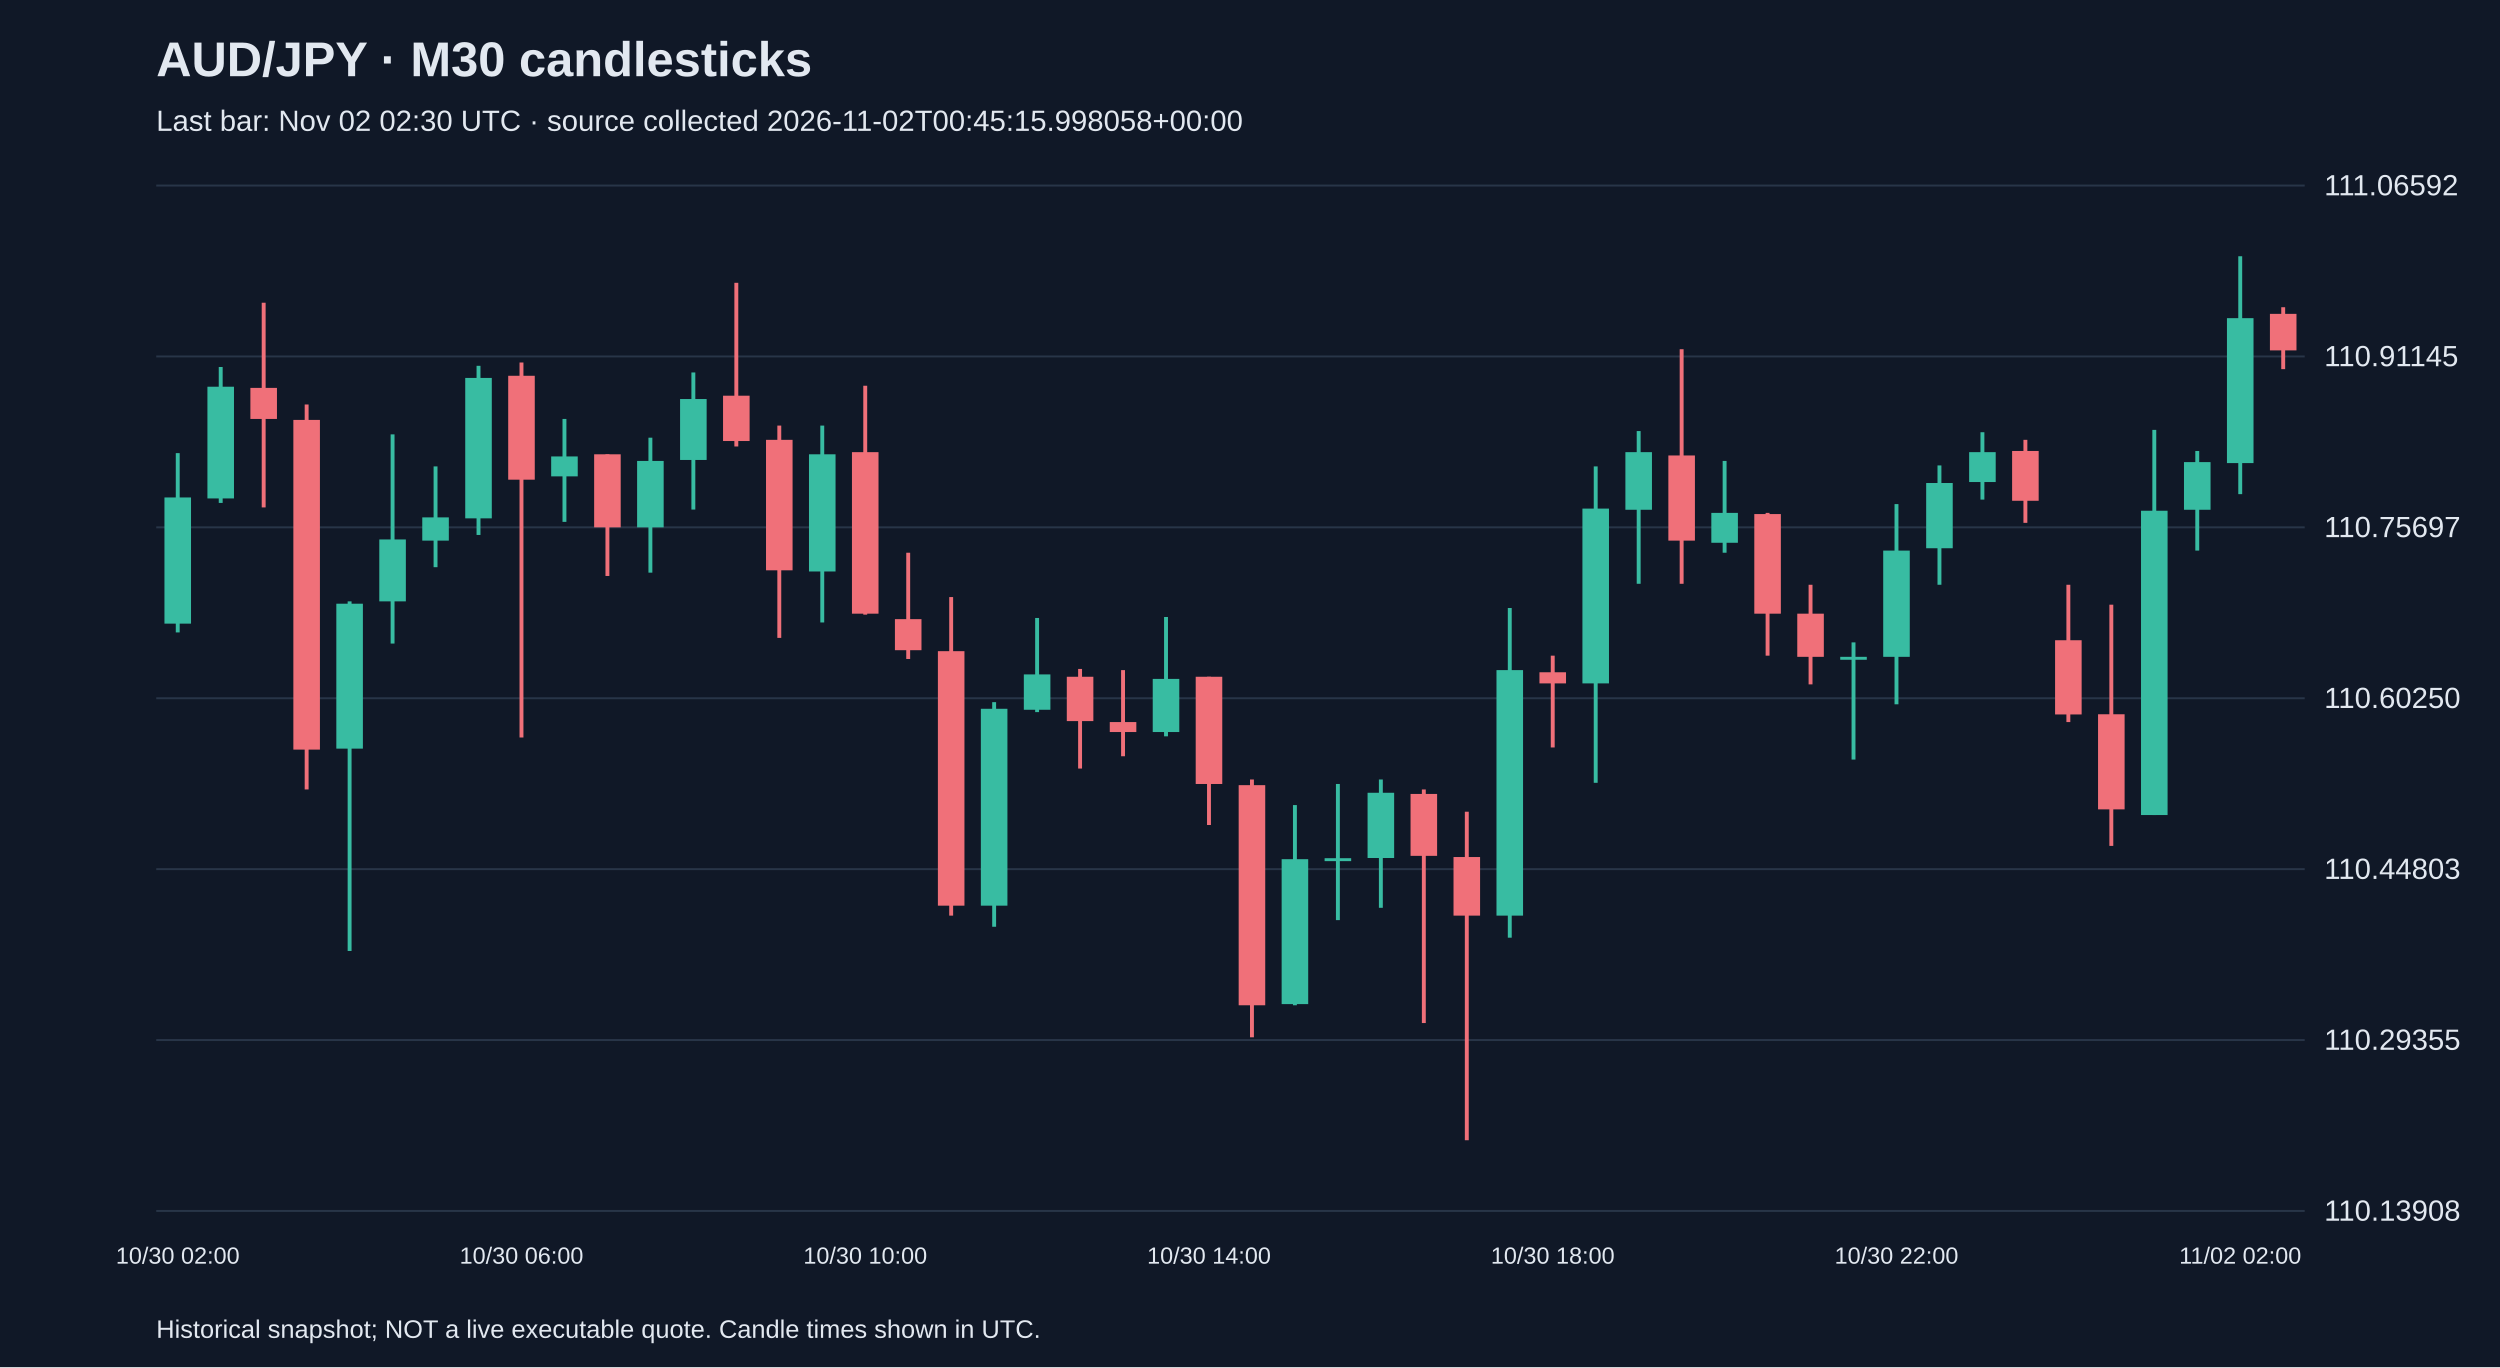
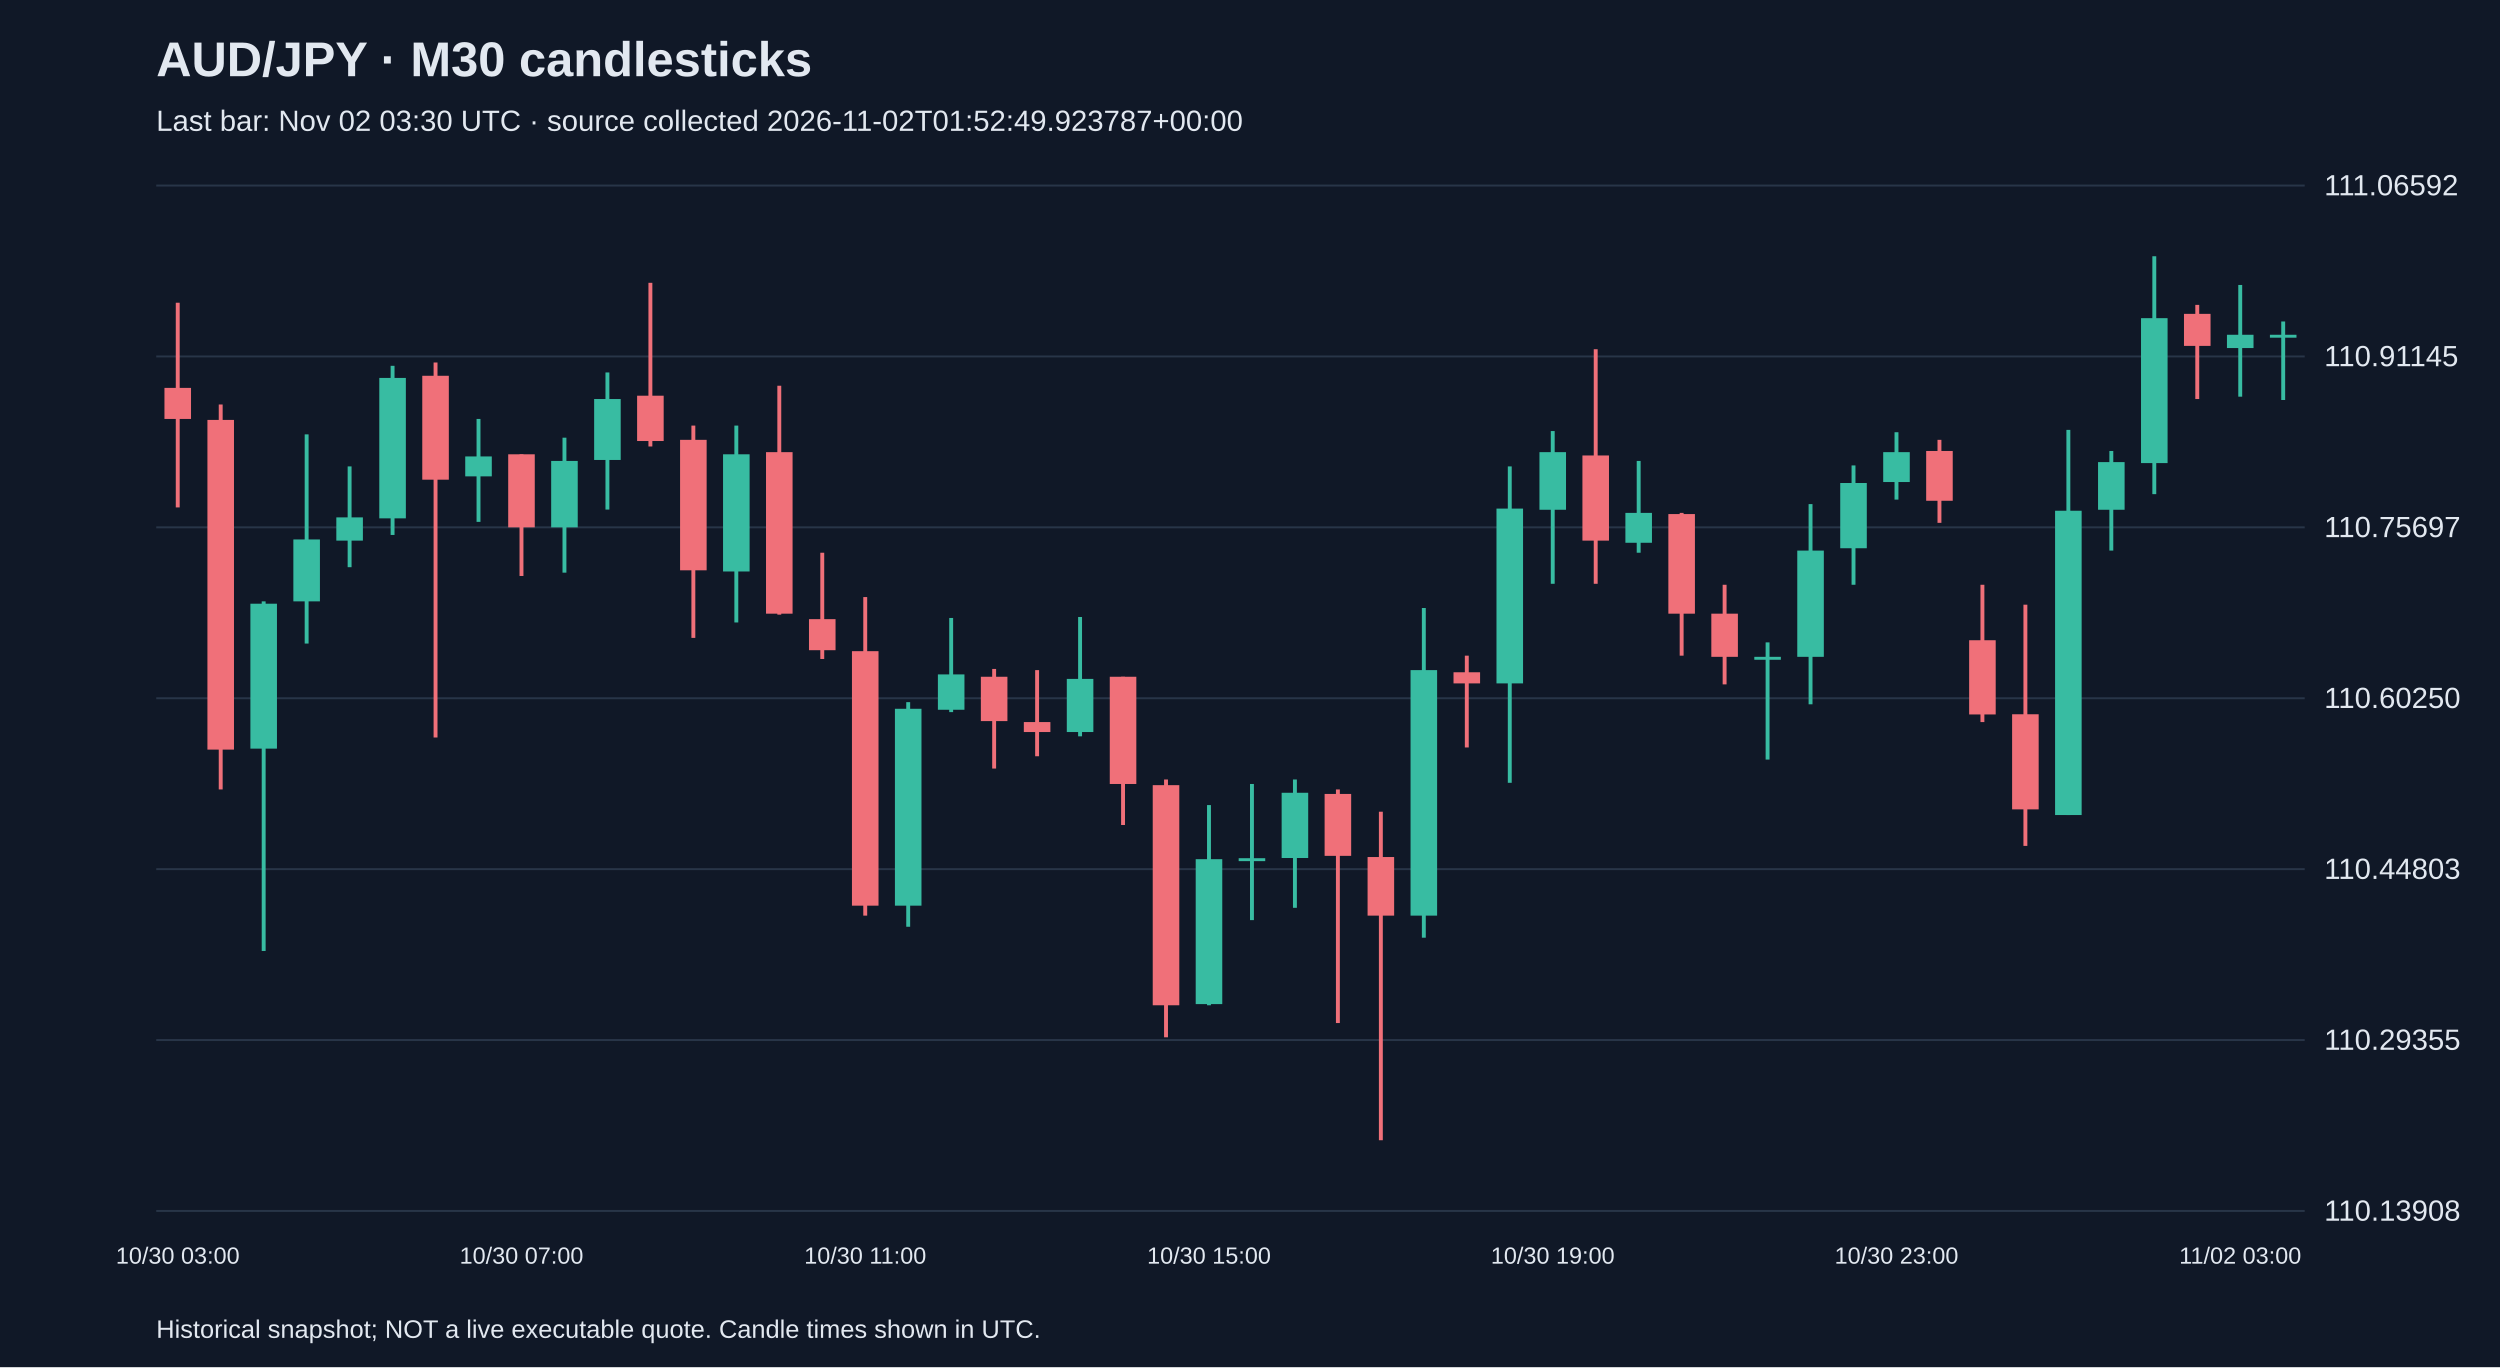
<svg xmlns="http://www.w3.org/2000/svg" viewBox="0 0 1280 700">
  <rect width="100%" height="100%" fill="#101827" />
  <style>text{font-family:Arial,sans-serif;fill:#e2e8f0}</style>
  <text x="80" y="39" font-size="25" font-weight="bold">AUD/JPY · M30 candlesticks</text>
-   <text x="80" y="67" font-size="15" fill="#a6b1c5">Last bar: Nov 02 02:30 UTC · source collected 2026-11-02T00:45:15.998058+00:00</text>
+   <text x="80" y="67" font-size="15" fill="#a6b1c5">Last bar: Nov 02 03:30 UTC · source collected 2026-11-02T01:52:49.923787+00:00</text>
  <line x1="80" y1="620.0" x2="1180" y2="620.0" stroke="#283548" />
  <text x="1190" y="625.0" font-size="15">110.13908</text>
  <line x1="80" y1="532.5" x2="1180" y2="532.5" stroke="#283548" />
  <text x="1190" y="537.5" font-size="15">110.29355</text>
  <line x1="80" y1="445.0" x2="1180" y2="445.0" stroke="#283548" />
  <text x="1190" y="450.0" font-size="15">110.44803</text>
  <line x1="80" y1="357.5" x2="1180" y2="357.5" stroke="#283548" />
  <text x="1190" y="362.5" font-size="15">110.60250</text>
  <line x1="80" y1="270.0" x2="1180" y2="270.0" stroke="#283548" />
  <text x="1190" y="275.0" font-size="15">110.75697</text>
  <line x1="80" y1="182.5" x2="1180" y2="182.5" stroke="#283548" />
  <text x="1190" y="187.5" font-size="15">110.91145</text>
  <line x1="80" y1="95.0" x2="1180" y2="95.0" stroke="#283548" />
  <text x="1190" y="100.0" font-size="15">111.06592</text>
-   <line x1="91.0" y1="232.0" x2="91.0" y2="323.8" stroke="#38bca2" stroke-width="2" />
-   <rect x="84.2" y="254.7" width="13.6" height="64.6" fill="#38bca2" />
-   <text x="91.0" y="647" text-anchor="middle" font-size="12">10/30 02:00</text>
-   <line x1="113.0" y1="187.9" x2="113.0" y2="257.5" stroke="#38bca2" stroke-width="2" />
-   <rect x="106.2" y="198.0" width="13.6" height="57.2" fill="#38bca2" />
-   <line x1="135.0" y1="155.0" x2="135.0" y2="259.8" stroke="#f07079" stroke-width="2" />
-   <rect x="128.2" y="198.6" width="13.6" height="15.9" fill="#f07079" />
-   <line x1="157.0" y1="207.1" x2="157.0" y2="404.2" stroke="#f07079" stroke-width="2" />
-   <rect x="150.2" y="215.0" width="13.6" height="168.8" fill="#f07079" />
-   <line x1="179.0" y1="307.9" x2="179.0" y2="486.9" stroke="#38bca2" stroke-width="2" />
-   <rect x="172.2" y="309.1" width="13.6" height="74.2" fill="#38bca2" />
-   <line x1="201.0" y1="222.4" x2="201.0" y2="329.5" stroke="#38bca2" stroke-width="2" />
-   <rect x="194.2" y="276.2" width="13.6" height="31.7" fill="#38bca2" />
-   <line x1="223.0" y1="238.8" x2="223.0" y2="290.4" stroke="#38bca2" stroke-width="2" />
-   <rect x="216.2" y="264.9" width="13.6" height="11.9" fill="#38bca2" />
-   <line x1="245.0" y1="187.3" x2="245.0" y2="273.9" stroke="#38bca2" stroke-width="2" />
-   <rect x="238.2" y="193.5" width="13.6" height="71.9" fill="#38bca2" />
-   <line x1="267.0" y1="185.6" x2="267.0" y2="377.6" stroke="#f07079" stroke-width="2" />
-   <rect x="260.2" y="192.4" width="13.6" height="53.2" fill="#f07079" />
-   <text x="267.0" y="647" text-anchor="middle" font-size="12">10/30 06:00</text>
-   <line x1="289.0" y1="214.5" x2="289.0" y2="267.2" stroke="#38bca2" stroke-width="2" />
-   <rect x="282.2" y="233.7" width="13.6" height="10.2" fill="#38bca2" />
-   <line x1="311.0" y1="232.6" x2="311.0" y2="294.9" stroke="#f07079" stroke-width="2" />
-   <rect x="304.2" y="232.6" width="13.6" height="37.4" fill="#f07079" />
-   <line x1="333.0" y1="224.1" x2="333.0" y2="293.2" stroke="#38bca2" stroke-width="2" />
-   <rect x="326.2" y="236.0" width="13.6" height="34.0" fill="#38bca2" />
-   <line x1="355.0" y1="190.7" x2="355.0" y2="260.9" stroke="#38bca2" stroke-width="2" />
-   <rect x="348.2" y="204.3" width="13.6" height="31.2" fill="#38bca2" />
-   <line x1="377.0" y1="144.8" x2="377.0" y2="228.6" stroke="#f07079" stroke-width="2" />
-   <rect x="370.2" y="202.6" width="13.6" height="23.2" fill="#f07079" />
-   <line x1="399.0" y1="217.9" x2="399.0" y2="326.6" stroke="#f07079" stroke-width="2" />
-   <rect x="392.2" y="225.2" width="13.6" height="66.8" fill="#f07079" />
-   <line x1="421.0" y1="217.9" x2="421.0" y2="318.7" stroke="#38bca2" stroke-width="2" />
-   <rect x="414.2" y="232.6" width="13.6" height="60.0" fill="#38bca2" />
-   <line x1="443.0" y1="197.5" x2="443.0" y2="314.7" stroke="#f07079" stroke-width="2" />
-   <rect x="436.2" y="231.5" width="13.6" height="82.7" fill="#f07079" />
-   <text x="443.0" y="647" text-anchor="middle" font-size="12">10/30 10:00</text>
-   <line x1="465.0" y1="283.0" x2="465.0" y2="337.4" stroke="#f07079" stroke-width="2" />
-   <rect x="458.2" y="317.0" width="13.6" height="15.9" fill="#f07079" />
-   <line x1="487.0" y1="305.7" x2="487.0" y2="468.8" stroke="#f07079" stroke-width="2" />
-   <rect x="480.2" y="333.4" width="13.6" height="130.3" fill="#f07079" />
-   <line x1="509.0" y1="359.5" x2="509.0" y2="474.5" stroke="#38bca2" stroke-width="2" />
-   <rect x="502.2" y="362.9" width="13.6" height="100.8" fill="#38bca2" />
-   <line x1="531.0" y1="316.4" x2="531.0" y2="364.6" stroke="#38bca2" stroke-width="2" />
-   <rect x="524.2" y="345.3" width="13.6" height="18.1" fill="#38bca2" />
-   <line x1="553.0" y1="342.5" x2="553.0" y2="393.5" stroke="#f07079" stroke-width="2" />
-   <rect x="546.2" y="346.5" width="13.6" height="22.7" fill="#f07079" />
-   <line x1="575.0" y1="343.1" x2="575.0" y2="387.2" stroke="#f07079" stroke-width="2" />
-   <rect x="568.2" y="369.7" width="13.6" height="5.1" fill="#f07079" />
-   <line x1="597.0" y1="315.9" x2="597.0" y2="377.0" stroke="#38bca2" stroke-width="2" />
-   <rect x="590.2" y="347.6" width="13.6" height="27.2" fill="#38bca2" />
-   <line x1="619.0" y1="346.5" x2="619.0" y2="422.4" stroke="#f07079" stroke-width="2" />
-   <rect x="612.2" y="346.5" width="13.6" height="54.9" fill="#f07079" />
-   <text x="619.0" y="647" text-anchor="middle" font-size="12">10/30 14:00</text>
-   <line x1="641.0" y1="399.1" x2="641.0" y2="531.1" stroke="#f07079" stroke-width="2" />
-   <rect x="634.2" y="402.0" width="13.6" height="112.7" fill="#f07079" />
-   <line x1="663.0" y1="412.2" x2="663.0" y2="514.7" stroke="#38bca2" stroke-width="2" />
-   <rect x="656.2" y="439.9" width="13.6" height="74.2" fill="#38bca2" />
-   <line x1="685.0" y1="401.4" x2="685.0" y2="471.1" stroke="#38bca2" stroke-width="2" />
-   <rect x="678.2" y="439.4" width="13.6" height="1.5" fill="#38bca2" />
-   <line x1="707.0" y1="399.1" x2="707.0" y2="464.8" stroke="#38bca2" stroke-width="2" />
-   <rect x="700.2" y="405.9" width="13.6" height="33.4" fill="#38bca2" />
-   <line x1="729.0" y1="404.2" x2="729.0" y2="523.8" stroke="#f07079" stroke-width="2" />
-   <rect x="722.2" y="406.5" width="13.6" height="31.7" fill="#f07079" />
-   <line x1="751.0" y1="415.6" x2="751.0" y2="583.8" stroke="#f07079" stroke-width="2" />
-   <rect x="744.2" y="438.8" width="13.6" height="30.0" fill="#f07079" />
-   <line x1="773.0" y1="311.3" x2="773.0" y2="480.1" stroke="#38bca2" stroke-width="2" />
-   <rect x="766.2" y="343.1" width="13.6" height="125.7" fill="#38bca2" />
-   <line x1="795.0" y1="335.7" x2="795.0" y2="382.7" stroke="#f07079" stroke-width="2" />
-   <rect x="788.2" y="344.2" width="13.6" height="5.7" fill="#f07079" />
-   <text x="795.0" y="647" text-anchor="middle" font-size="12">10/30 18:00</text>
-   <line x1="817.0" y1="238.8" x2="817.0" y2="400.8" stroke="#38bca2" stroke-width="2" />
-   <rect x="810.2" y="260.4" width="13.6" height="89.5" fill="#38bca2" />
-   <line x1="839.0" y1="220.7" x2="839.0" y2="298.9" stroke="#38bca2" stroke-width="2" />
-   <rect x="832.2" y="231.5" width="13.6" height="29.5" fill="#38bca2" />
-   <line x1="861.0" y1="178.8" x2="861.0" y2="298.9" stroke="#f07079" stroke-width="2" />
-   <rect x="854.2" y="233.2" width="13.6" height="43.6" fill="#f07079" />
-   <line x1="883.0" y1="236.0" x2="883.0" y2="283.0" stroke="#38bca2" stroke-width="2" />
-   <rect x="876.2" y="262.6" width="13.6" height="15.3" fill="#38bca2" />
-   <line x1="905.0" y1="262.6" x2="905.0" y2="335.7" stroke="#f07079" stroke-width="2" />
-   <rect x="898.2" y="263.2" width="13.6" height="51.0" fill="#f07079" />
-   <line x1="927.0" y1="299.4" x2="927.0" y2="350.4" stroke="#f07079" stroke-width="2" />
-   <rect x="920.2" y="314.2" width="13.6" height="22.1" fill="#f07079" />
-   <line x1="949.0" y1="328.9" x2="949.0" y2="388.9" stroke="#38bca2" stroke-width="2" />
-   <rect x="942.2" y="336.3" width="13.6" height="1.5" fill="#38bca2" />
-   <line x1="971.0" y1="258.1" x2="971.0" y2="360.6" stroke="#38bca2" stroke-width="2" />
-   <rect x="964.2" y="281.9" width="13.6" height="54.4" fill="#38bca2" />
-   <text x="971.0" y="647" text-anchor="middle" font-size="12">10/30 22:00</text>
-   <line x1="993.0" y1="238.3" x2="993.0" y2="299.4" stroke="#38bca2" stroke-width="2" />
-   <rect x="986.2" y="247.3" width="13.6" height="33.4" fill="#38bca2" />
-   <line x1="1015.0" y1="221.3" x2="1015.0" y2="255.8" stroke="#38bca2" stroke-width="2" />
-   <rect x="1008.2" y="231.5" width="13.6" height="15.3" fill="#38bca2" />
-   <line x1="1037.0" y1="225.2" x2="1037.0" y2="267.7" stroke="#f07079" stroke-width="2" />
-   <rect x="1030.2" y="230.9" width="13.6" height="25.5" fill="#f07079" />
-   <line x1="1059.0" y1="299.4" x2="1059.0" y2="369.7" stroke="#f07079" stroke-width="2" />
-   <rect x="1052.2" y="327.8" width="13.6" height="38.0" fill="#f07079" />
-   <line x1="1081.0" y1="309.6" x2="1081.0" y2="433.1" stroke="#f07079" stroke-width="2" />
-   <rect x="1074.2" y="365.7" width="13.6" height="48.7" fill="#f07079" />
-   <line x1="1103.0" y1="220.1" x2="1103.0" y2="417.3" stroke="#38bca2" stroke-width="2" />
-   <rect x="1096.2" y="261.5" width="13.6" height="155.8" fill="#38bca2" />
-   <line x1="1125.0" y1="230.9" x2="1125.0" y2="281.9" stroke="#38bca2" stroke-width="2" />
-   <rect x="1118.2" y="236.6" width="13.6" height="24.4" fill="#38bca2" />
-   <line x1="1147.0" y1="131.2" x2="1147.0" y2="253.0" stroke="#38bca2" stroke-width="2" />
-   <rect x="1140.2" y="162.9" width="13.6" height="74.2" fill="#38bca2" />
-   <text x="1147.0" y="647" text-anchor="middle" font-size="12">11/02 02:00</text>
-   <line x1="1169.0" y1="157.3" x2="1169.0" y2="189.0" stroke="#f07079" stroke-width="2" />
-   <rect x="1162.2" y="160.7" width="13.6" height="18.7" fill="#f07079" />
+   <line x1="91.0" y1="155.0" x2="91.0" y2="259.8" stroke="#f07079" stroke-width="2" />
+   <rect x="84.2" y="198.6" width="13.6" height="15.9" fill="#f07079" />
+   <text x="91.0" y="647" text-anchor="middle" font-size="12">10/30 03:00</text>
+   <line x1="113.0" y1="207.1" x2="113.0" y2="404.2" stroke="#f07079" stroke-width="2" />
+   <rect x="106.2" y="215.0" width="13.6" height="168.8" fill="#f07079" />
+   <line x1="135.0" y1="307.9" x2="135.0" y2="486.9" stroke="#38bca2" stroke-width="2" />
+   <rect x="128.2" y="309.1" width="13.6" height="74.2" fill="#38bca2" />
+   <line x1="157.0" y1="222.4" x2="157.0" y2="329.5" stroke="#38bca2" stroke-width="2" />
+   <rect x="150.2" y="276.2" width="13.6" height="31.7" fill="#38bca2" />
+   <line x1="179.0" y1="238.8" x2="179.0" y2="290.4" stroke="#38bca2" stroke-width="2" />
+   <rect x="172.2" y="264.9" width="13.6" height="11.9" fill="#38bca2" />
+   <line x1="201.0" y1="187.3" x2="201.0" y2="273.9" stroke="#38bca2" stroke-width="2" />
+   <rect x="194.2" y="193.5" width="13.6" height="71.9" fill="#38bca2" />
+   <line x1="223.0" y1="185.6" x2="223.0" y2="377.6" stroke="#f07079" stroke-width="2" />
+   <rect x="216.2" y="192.4" width="13.6" height="53.2" fill="#f07079" />
+   <line x1="245.0" y1="214.5" x2="245.0" y2="267.2" stroke="#38bca2" stroke-width="2" />
+   <rect x="238.2" y="233.7" width="13.6" height="10.2" fill="#38bca2" />
+   <line x1="267.0" y1="232.6" x2="267.0" y2="294.9" stroke="#f07079" stroke-width="2" />
+   <rect x="260.2" y="232.6" width="13.6" height="37.4" fill="#f07079" />
+   <text x="267.0" y="647" text-anchor="middle" font-size="12">10/30 07:00</text>
+   <line x1="289.0" y1="224.1" x2="289.0" y2="293.2" stroke="#38bca2" stroke-width="2" />
+   <rect x="282.2" y="236.0" width="13.6" height="34.0" fill="#38bca2" />
+   <line x1="311.0" y1="190.7" x2="311.0" y2="260.9" stroke="#38bca2" stroke-width="2" />
+   <rect x="304.2" y="204.3" width="13.6" height="31.2" fill="#38bca2" />
+   <line x1="333.0" y1="144.8" x2="333.0" y2="228.6" stroke="#f07079" stroke-width="2" />
+   <rect x="326.2" y="202.6" width="13.6" height="23.2" fill="#f07079" />
+   <line x1="355.0" y1="217.9" x2="355.0" y2="326.6" stroke="#f07079" stroke-width="2" />
+   <rect x="348.2" y="225.2" width="13.6" height="66.8" fill="#f07079" />
+   <line x1="377.0" y1="217.9" x2="377.0" y2="318.7" stroke="#38bca2" stroke-width="2" />
+   <rect x="370.2" y="232.6" width="13.6" height="60.0" fill="#38bca2" />
+   <line x1="399.0" y1="197.5" x2="399.0" y2="314.7" stroke="#f07079" stroke-width="2" />
+   <rect x="392.2" y="231.5" width="13.6" height="82.7" fill="#f07079" />
+   <line x1="421.0" y1="283.0" x2="421.0" y2="337.4" stroke="#f07079" stroke-width="2" />
+   <rect x="414.2" y="317.0" width="13.6" height="15.9" fill="#f07079" />
+   <line x1="443.0" y1="305.7" x2="443.0" y2="468.8" stroke="#f07079" stroke-width="2" />
+   <rect x="436.2" y="333.4" width="13.6" height="130.3" fill="#f07079" />
+   <text x="443.0" y="647" text-anchor="middle" font-size="12">10/30 11:00</text>
+   <line x1="465.0" y1="359.5" x2="465.0" y2="474.5" stroke="#38bca2" stroke-width="2" />
+   <rect x="458.2" y="362.9" width="13.6" height="100.8" fill="#38bca2" />
+   <line x1="487.0" y1="316.4" x2="487.0" y2="364.6" stroke="#38bca2" stroke-width="2" />
+   <rect x="480.2" y="345.3" width="13.6" height="18.1" fill="#38bca2" />
+   <line x1="509.0" y1="342.5" x2="509.0" y2="393.5" stroke="#f07079" stroke-width="2" />
+   <rect x="502.2" y="346.5" width="13.6" height="22.7" fill="#f07079" />
+   <line x1="531.0" y1="343.1" x2="531.0" y2="387.2" stroke="#f07079" stroke-width="2" />
+   <rect x="524.2" y="369.7" width="13.6" height="5.1" fill="#f07079" />
+   <line x1="553.0" y1="315.9" x2="553.0" y2="377.0" stroke="#38bca2" stroke-width="2" />
+   <rect x="546.2" y="347.6" width="13.6" height="27.2" fill="#38bca2" />
+   <line x1="575.0" y1="346.5" x2="575.0" y2="422.4" stroke="#f07079" stroke-width="2" />
+   <rect x="568.2" y="346.5" width="13.6" height="54.9" fill="#f07079" />
+   <line x1="597.0" y1="399.1" x2="597.0" y2="531.1" stroke="#f07079" stroke-width="2" />
+   <rect x="590.2" y="402.0" width="13.6" height="112.7" fill="#f07079" />
+   <line x1="619.0" y1="412.2" x2="619.0" y2="514.7" stroke="#38bca2" stroke-width="2" />
+   <rect x="612.2" y="439.9" width="13.6" height="74.2" fill="#38bca2" />
+   <text x="619.0" y="647" text-anchor="middle" font-size="12">10/30 15:00</text>
+   <line x1="641.0" y1="401.4" x2="641.0" y2="471.1" stroke="#38bca2" stroke-width="2" />
+   <rect x="634.2" y="439.4" width="13.6" height="1.5" fill="#38bca2" />
+   <line x1="663.0" y1="399.1" x2="663.0" y2="464.8" stroke="#38bca2" stroke-width="2" />
+   <rect x="656.2" y="405.9" width="13.6" height="33.4" fill="#38bca2" />
+   <line x1="685.0" y1="404.2" x2="685.0" y2="523.8" stroke="#f07079" stroke-width="2" />
+   <rect x="678.2" y="406.5" width="13.6" height="31.7" fill="#f07079" />
+   <line x1="707.0" y1="415.6" x2="707.0" y2="583.8" stroke="#f07079" stroke-width="2" />
+   <rect x="700.2" y="438.8" width="13.6" height="30.0" fill="#f07079" />
+   <line x1="729.0" y1="311.3" x2="729.0" y2="480.1" stroke="#38bca2" stroke-width="2" />
+   <rect x="722.2" y="343.1" width="13.6" height="125.7" fill="#38bca2" />
+   <line x1="751.0" y1="335.7" x2="751.0" y2="382.7" stroke="#f07079" stroke-width="2" />
+   <rect x="744.2" y="344.2" width="13.6" height="5.7" fill="#f07079" />
+   <line x1="773.0" y1="238.8" x2="773.0" y2="400.8" stroke="#38bca2" stroke-width="2" />
+   <rect x="766.2" y="260.4" width="13.6" height="89.5" fill="#38bca2" />
+   <line x1="795.0" y1="220.7" x2="795.0" y2="298.9" stroke="#38bca2" stroke-width="2" />
+   <rect x="788.2" y="231.5" width="13.6" height="29.5" fill="#38bca2" />
+   <text x="795.0" y="647" text-anchor="middle" font-size="12">10/30 19:00</text>
+   <line x1="817.0" y1="178.8" x2="817.0" y2="298.9" stroke="#f07079" stroke-width="2" />
+   <rect x="810.2" y="233.2" width="13.6" height="43.6" fill="#f07079" />
+   <line x1="839.0" y1="236.0" x2="839.0" y2="283.0" stroke="#38bca2" stroke-width="2" />
+   <rect x="832.2" y="262.6" width="13.6" height="15.3" fill="#38bca2" />
+   <line x1="861.0" y1="262.6" x2="861.0" y2="335.7" stroke="#f07079" stroke-width="2" />
+   <rect x="854.2" y="263.2" width="13.6" height="51.0" fill="#f07079" />
+   <line x1="883.0" y1="299.4" x2="883.0" y2="350.4" stroke="#f07079" stroke-width="2" />
+   <rect x="876.2" y="314.2" width="13.6" height="22.1" fill="#f07079" />
+   <line x1="905.0" y1="328.9" x2="905.0" y2="388.9" stroke="#38bca2" stroke-width="2" />
+   <rect x="898.2" y="336.3" width="13.6" height="1.5" fill="#38bca2" />
+   <line x1="927.0" y1="258.1" x2="927.0" y2="360.6" stroke="#38bca2" stroke-width="2" />
+   <rect x="920.2" y="281.9" width="13.6" height="54.4" fill="#38bca2" />
+   <line x1="949.0" y1="238.3" x2="949.0" y2="299.4" stroke="#38bca2" stroke-width="2" />
+   <rect x="942.2" y="247.3" width="13.6" height="33.4" fill="#38bca2" />
+   <line x1="971.0" y1="221.3" x2="971.0" y2="255.8" stroke="#38bca2" stroke-width="2" />
+   <rect x="964.2" y="231.5" width="13.6" height="15.3" fill="#38bca2" />
+   <text x="971.0" y="647" text-anchor="middle" font-size="12">10/30 23:00</text>
+   <line x1="993.0" y1="225.2" x2="993.0" y2="267.7" stroke="#f07079" stroke-width="2" />
+   <rect x="986.2" y="230.9" width="13.6" height="25.5" fill="#f07079" />
+   <line x1="1015.0" y1="299.4" x2="1015.0" y2="369.7" stroke="#f07079" stroke-width="2" />
+   <rect x="1008.2" y="327.8" width="13.6" height="38.0" fill="#f07079" />
+   <line x1="1037.0" y1="309.6" x2="1037.0" y2="433.1" stroke="#f07079" stroke-width="2" />
+   <rect x="1030.2" y="365.7" width="13.6" height="48.7" fill="#f07079" />
+   <line x1="1059.0" y1="220.1" x2="1059.0" y2="417.3" stroke="#38bca2" stroke-width="2" />
+   <rect x="1052.2" y="261.5" width="13.6" height="155.8" fill="#38bca2" />
+   <line x1="1081.0" y1="230.9" x2="1081.0" y2="281.9" stroke="#38bca2" stroke-width="2" />
+   <rect x="1074.2" y="236.6" width="13.6" height="24.4" fill="#38bca2" />
+   <line x1="1103.0" y1="131.2" x2="1103.0" y2="253.0" stroke="#38bca2" stroke-width="2" />
+   <rect x="1096.2" y="162.9" width="13.6" height="74.2" fill="#38bca2" />
+   <line x1="1125.0" y1="156.1" x2="1125.0" y2="204.3" stroke="#f07079" stroke-width="2" />
+   <rect x="1118.2" y="160.7" width="13.6" height="16.4" fill="#f07079" />
+   <line x1="1147.0" y1="145.9" x2="1147.0" y2="203.1" stroke="#38bca2" stroke-width="2" />
+   <rect x="1140.2" y="171.4" width="13.6" height="6.8" fill="#38bca2" />
+   <text x="1147.0" y="647" text-anchor="middle" font-size="12">11/02 03:00</text>
+   <line x1="1169.0" y1="164.6" x2="1169.0" y2="204.8" stroke="#38bca2" stroke-width="2" />
+   <rect x="1162.2" y="171.4" width="13.6" height="1.5" fill="#38bca2" />
  <text x="80" y="685" font-size="13">Historical snapshot; NOT a live executable quote. Candle times shown in UTC.</text>
</svg>
